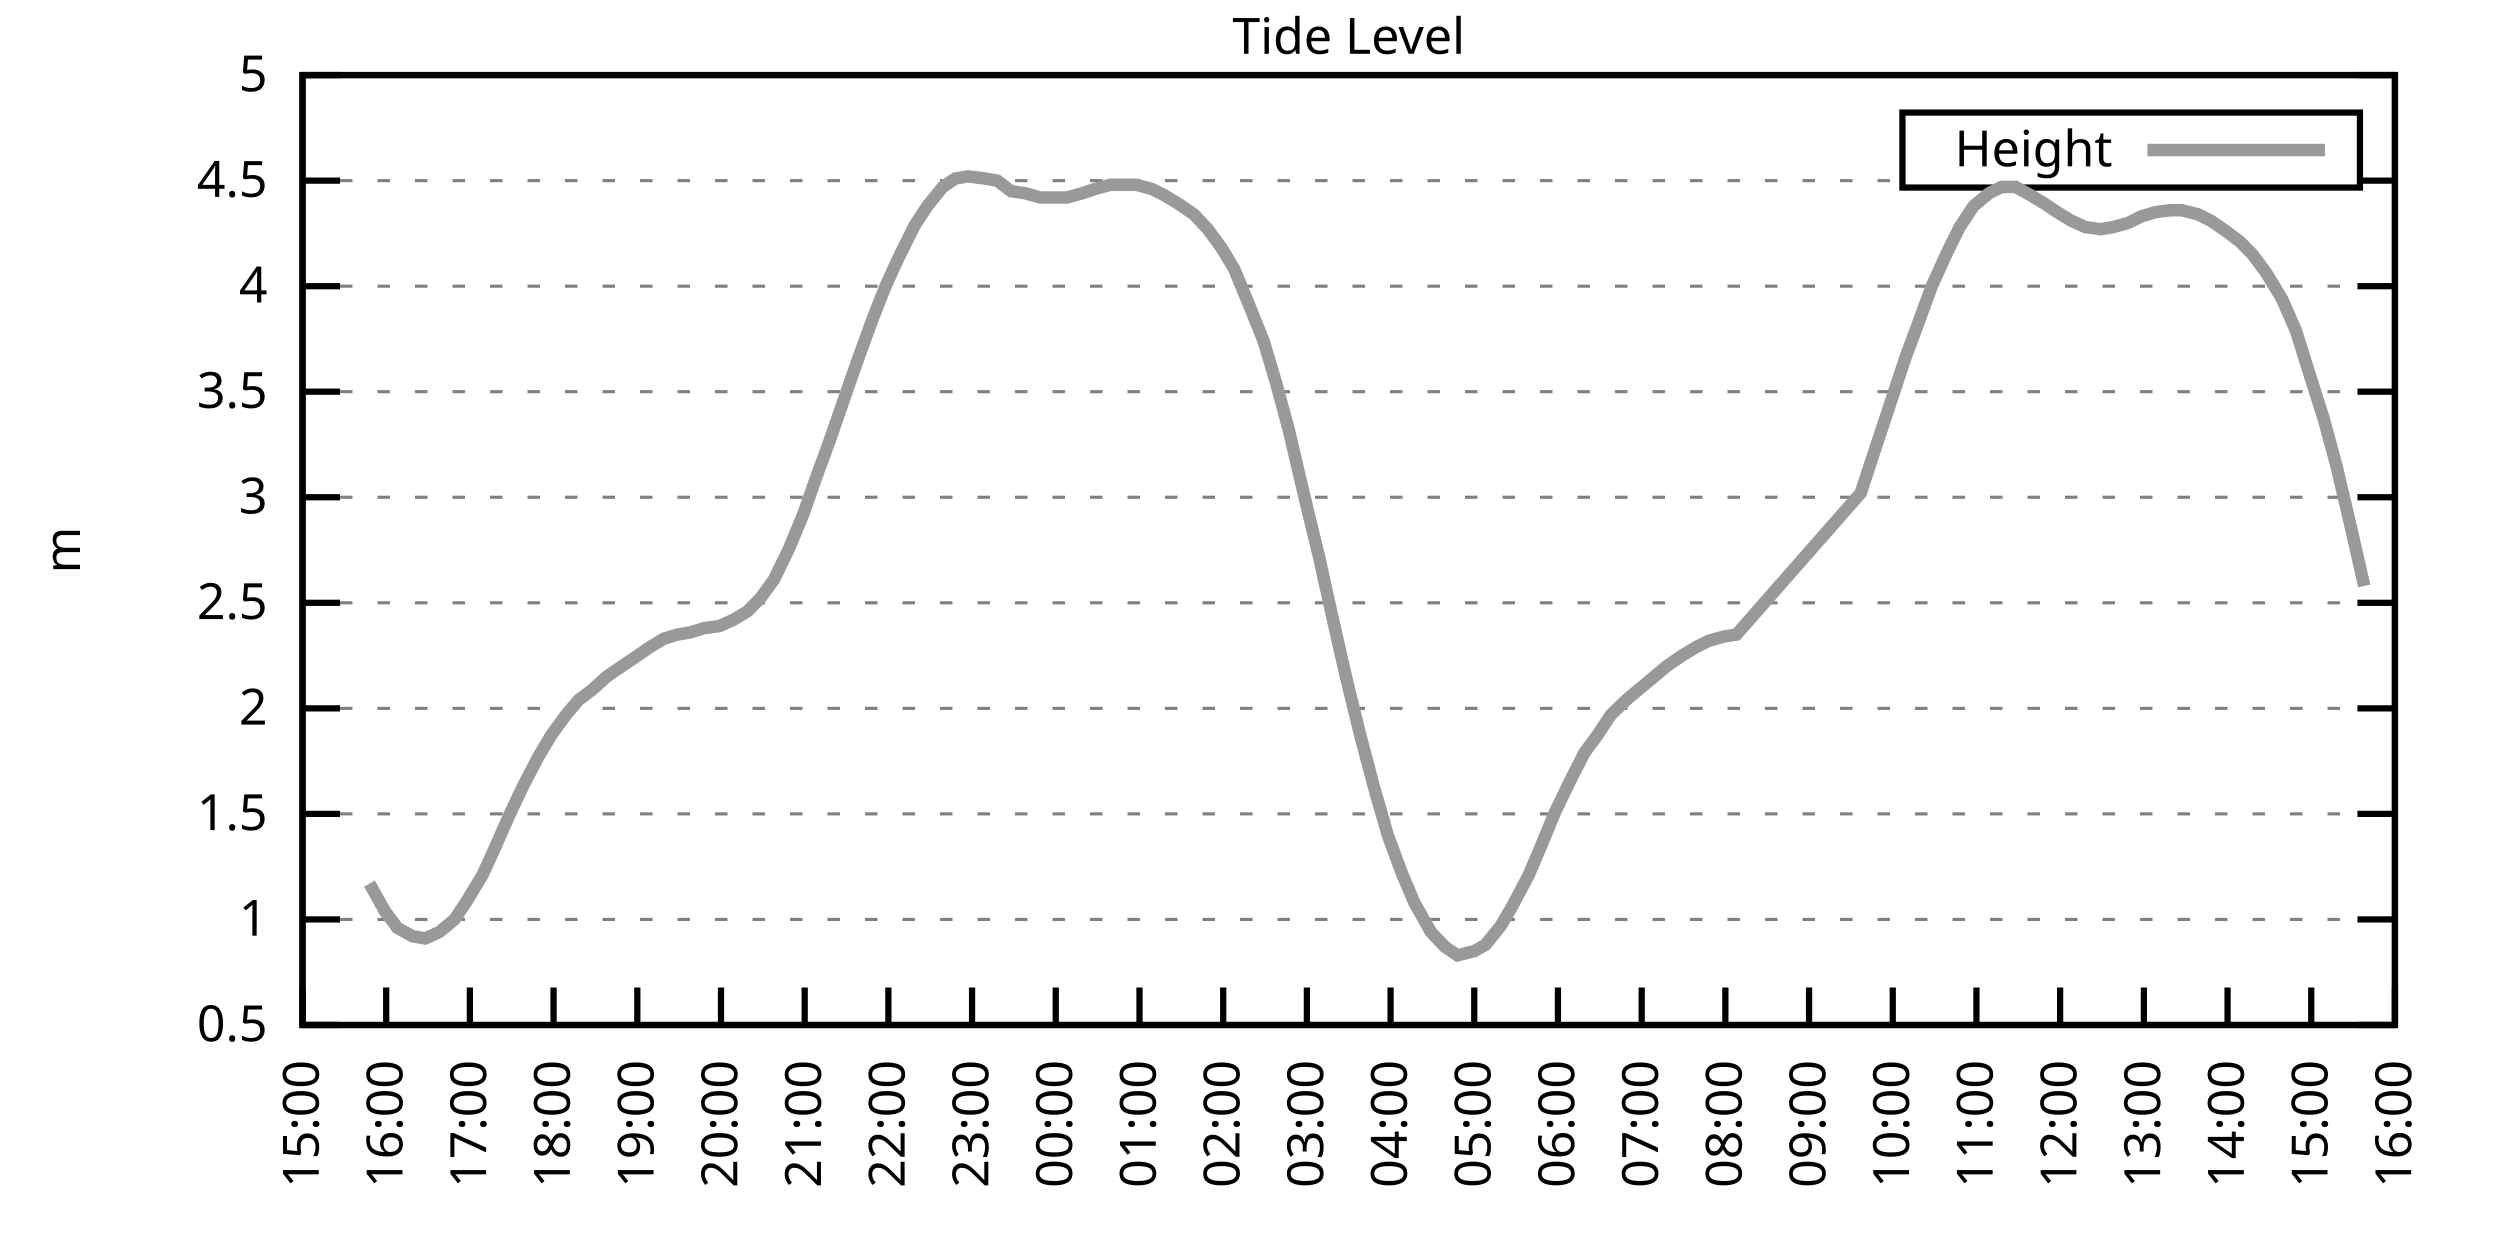
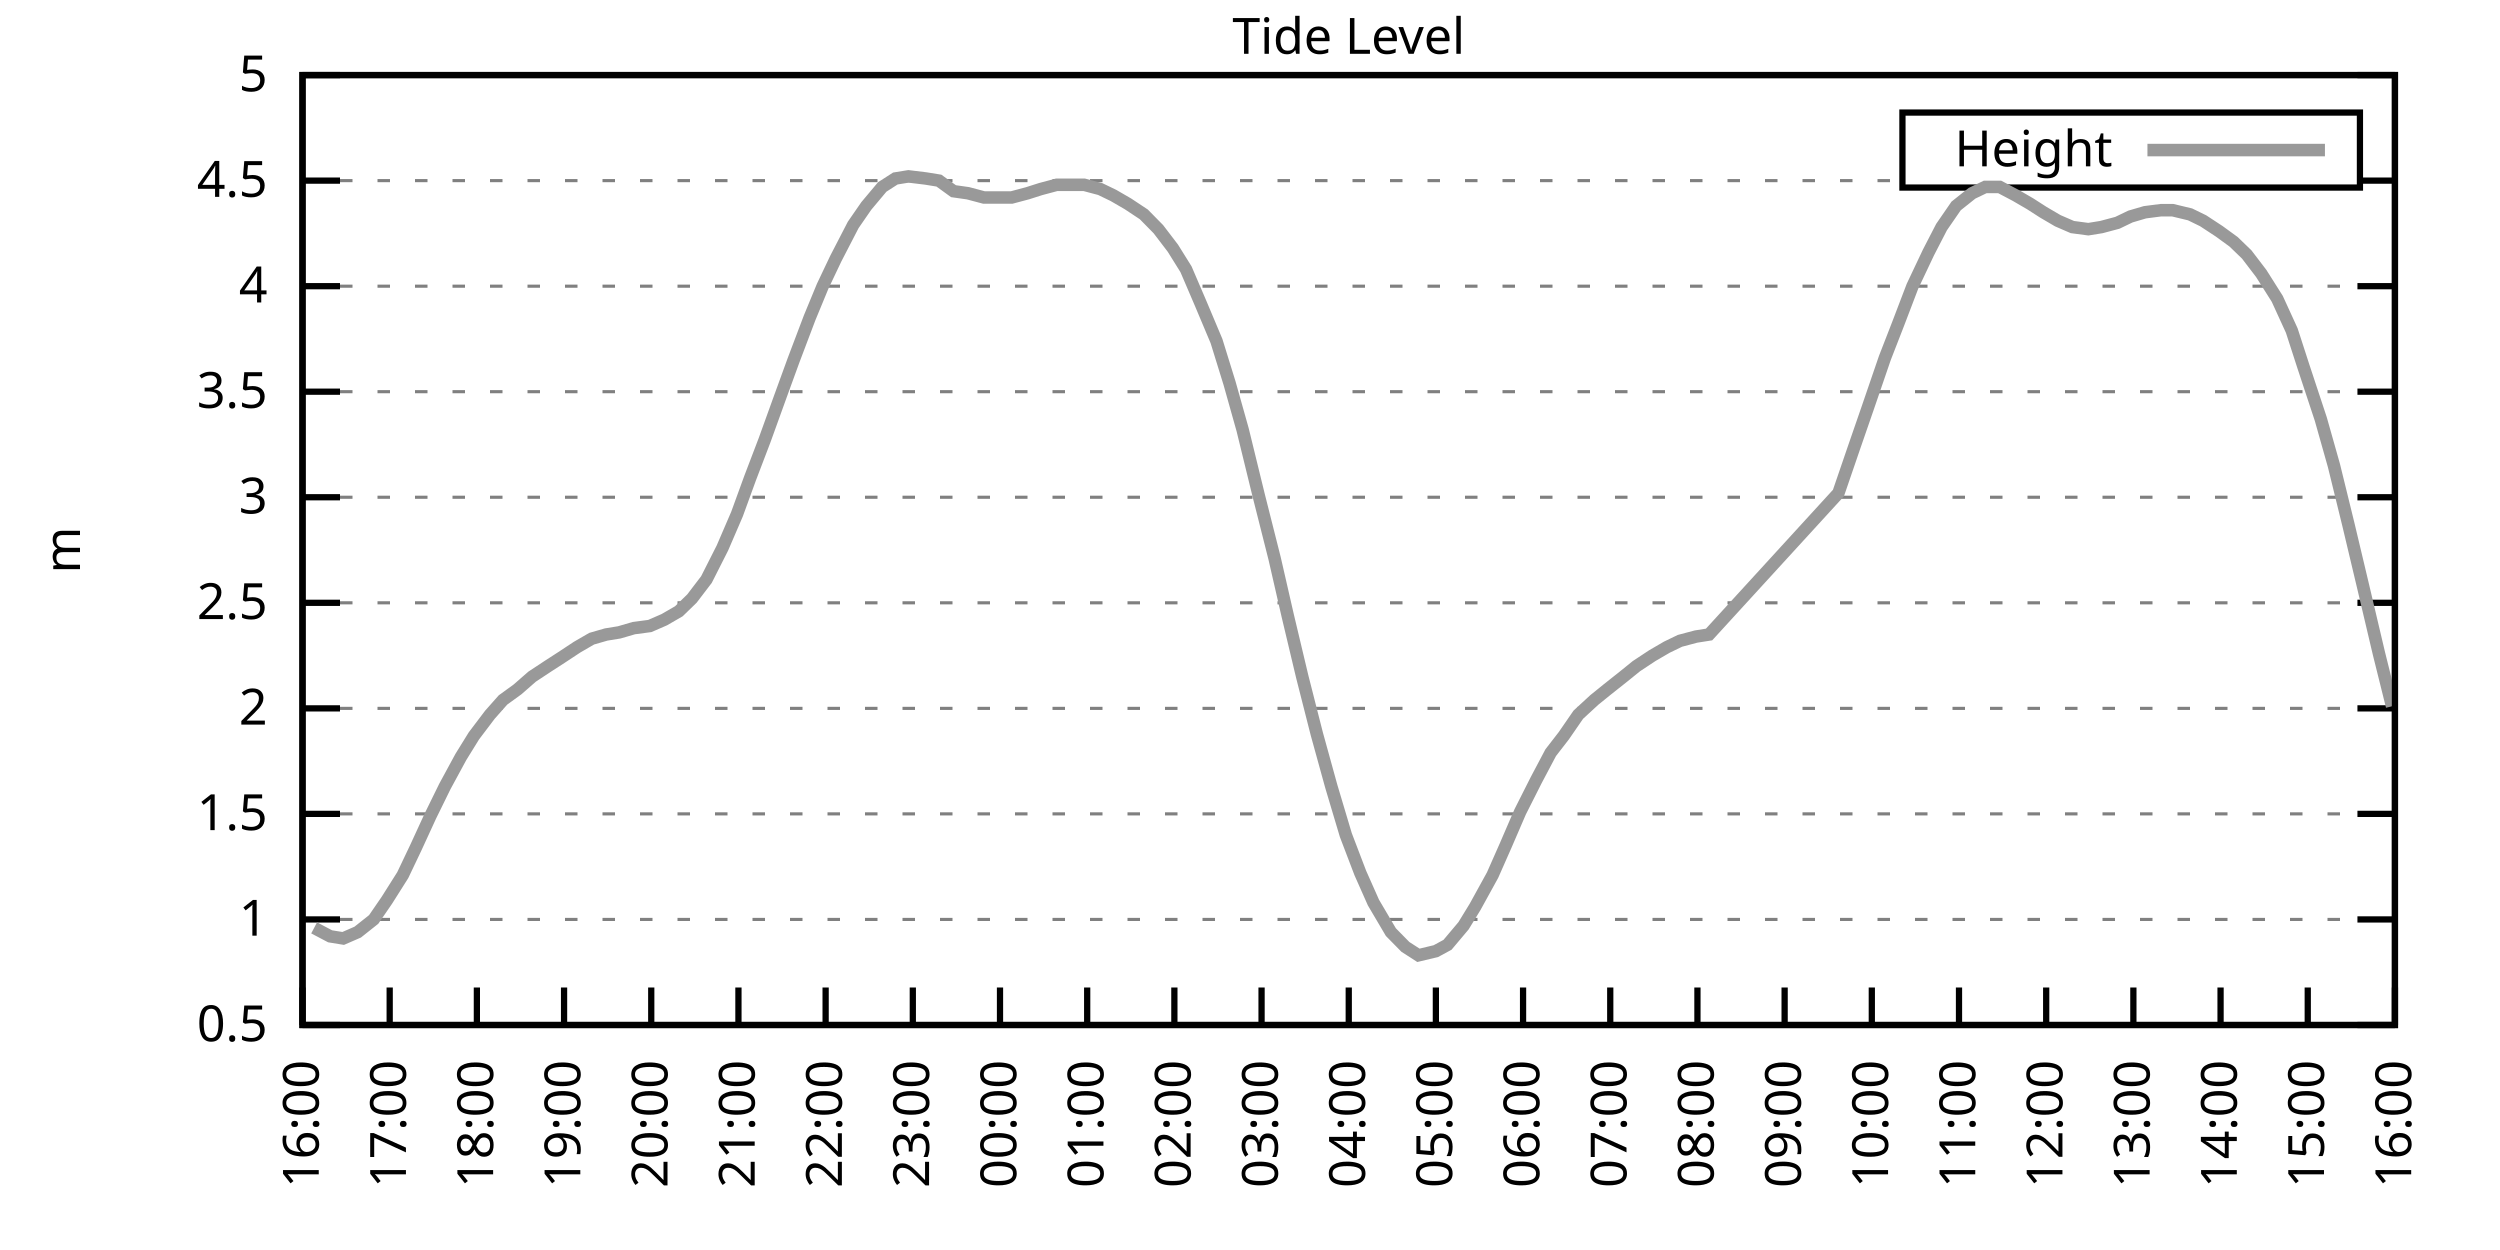
<svg xmlns="http://www.w3.org/2000/svg" xmlns:xlink="http://www.w3.org/1999/xlink" width="400" height="200" viewBox="0 0 400 200">
  <g id="gnuplot_canvas">
    <rect x="0" y="0" width="400" height="200" fill="none" />
    <defs>
      <circle id="gpDot" r="0.5" stroke-width="0.5" stroke="currentColor" />
      <path id="gpPt0" stroke-width="0.333" stroke="currentColor" d="M-1,0 h2 M0,-1 v2" />
      <path id="gpPt1" stroke-width="0.333" stroke="currentColor" d="M-1,-1 L1,1 M1,-1 L-1,1" />
      <path id="gpPt2" stroke-width="0.333" stroke="currentColor" d="M-1,0 L1,0 M0,-1 L0,1 M-1,-1 L1,1 M-1,1 L1,-1" />
      <rect id="gpPt3" stroke-width="0.333" stroke="currentColor" x="-1" y="-1" width="2" height="2" />
      <rect id="gpPt4" stroke-width="0.333" stroke="currentColor" fill="currentColor" x="-1" y="-1" width="2" height="2" />
      <circle id="gpPt5" stroke-width="0.333" stroke="currentColor" cx="0" cy="0" r="1" />
      <use xlink:href="#gpPt5" id="gpPt6" fill="currentColor" stroke="none" />
      <path id="gpPt7" stroke-width="0.333" stroke="currentColor" d="M0,-1.33 L-1.33,0.67 L1.33,0.67 z" />
      <use xlink:href="#gpPt7" id="gpPt8" fill="currentColor" stroke="none" />
      <use xlink:href="#gpPt7" id="gpPt9" stroke="currentColor" transform="rotate(180)" />
      <use xlink:href="#gpPt9" id="gpPt10" fill="currentColor" stroke="none" />
      <use xlink:href="#gpPt3" id="gpPt11" stroke="currentColor" transform="rotate(45)" />
      <use xlink:href="#gpPt11" id="gpPt12" fill="currentColor" stroke="none" />
      <path id="gpPt13" stroke-width="0.333" stroke="currentColor" d="M0,1.330 L1.265,0.411 L0.782,-1.067 L-0.782,-1.076 L-1.265,0.411 z" />
      <use xlink:href="#gpPt13" id="gpPt14" fill="currentColor" stroke="none" />
      <filter id="textbox" filterUnits="objectBoundingBox" x="0" y="0" height="1" width="1">
        <feFlood flood-color="white" flood-opacity="1" result="bgnd" />
        <feComposite in="SourceGraphic" in2="bgnd" operator="atop" />
      </filter>
      <filter id="greybox" filterUnits="objectBoundingBox" x="0" y="0" height="1" width="1">
        <feFlood flood-color="lightgrey" flood-opacity="1" result="grey" />
        <feComposite in="SourceGraphic" in2="grey" operator="atop" />
      </filter>
    </defs>
    <g fill="none" color="white" stroke="currentColor" stroke-width="1.00" stroke-linecap="butt" stroke-linejoin="miter">
</g>
    <g fill="none" color="black" stroke="currentColor" stroke-width="1.00" stroke-linecap="butt" stroke-linejoin="miter">
      <g stroke="none" shape-rendering="crispEdges">
        <polygon fill="rgb(255, 255, 255)" points="48.40,164.00 383.18,164.00 383.18,12.02 48.40,12.02 " />
      </g>
    </g>
    <g fill="none" color="black" stroke="currentColor" stroke-width="1.00" stroke-linecap="butt" stroke-linejoin="miter">
</g>
    <g fill="none" color="black" stroke="black" stroke-width="0.50" stroke-linecap="butt" stroke-linejoin="miter">
</g>
    <g fill="none" color="gray" stroke="currentColor" stroke-width="0.50" stroke-linecap="butt" stroke-linejoin="miter">
      <path stroke="gray" stroke-dasharray="2,4" class="gridline" d="M48.40,164.00 L383.19,164.00  " />
    </g>
    <g fill="none" color="gray" stroke="gray" stroke-width="1.00" stroke-linecap="butt" stroke-linejoin="miter">
</g>
    <g fill="none" color="black" stroke="currentColor" stroke-width="1.00" stroke-linecap="butt" stroke-linejoin="miter">
      <path stroke="black" d="M48.40,164.00 L54.40,164.00 M383.19,164.00 L377.19,164.00  " />
      <g transform="translate(42.80,166.60)" stroke="none" fill="black" font-family="Sans" font-size="8.00" text-anchor="end">
        <text>
          <tspan font-family="Sans"> 0.5</tspan>
        </text>
      </g>
    </g>
    <g fill="none" color="black" stroke="currentColor" stroke-width="1.00" stroke-linecap="butt" stroke-linejoin="miter">
</g>
    <g fill="none" color="black" stroke="black" stroke-width="0.50" stroke-linecap="butt" stroke-linejoin="miter">
</g>
    <g fill="none" color="gray" stroke="currentColor" stroke-width="0.50" stroke-linecap="butt" stroke-linejoin="miter">
      <path stroke="gray" stroke-dasharray="2,4" class="gridline" d="M48.40,147.11 L383.19,147.11  " />
    </g>
    <g fill="none" color="gray" stroke="gray" stroke-width="1.00" stroke-linecap="butt" stroke-linejoin="miter">
</g>
    <g fill="none" color="black" stroke="currentColor" stroke-width="1.00" stroke-linecap="butt" stroke-linejoin="miter">
      <path stroke="black" d="M48.40,147.11 L54.40,147.11 M383.19,147.11 L377.19,147.11  " />
      <g transform="translate(42.80,149.71)" stroke="none" fill="black" font-family="Sans" font-size="8.00" text-anchor="end">
        <text>
          <tspan font-family="Sans"> 1</tspan>
        </text>
      </g>
    </g>
    <g fill="none" color="black" stroke="currentColor" stroke-width="1.00" stroke-linecap="butt" stroke-linejoin="miter">
</g>
    <g fill="none" color="black" stroke="black" stroke-width="0.50" stroke-linecap="butt" stroke-linejoin="miter">
</g>
    <g fill="none" color="gray" stroke="currentColor" stroke-width="0.50" stroke-linecap="butt" stroke-linejoin="miter">
      <path stroke="gray" stroke-dasharray="2,4" class="gridline" d="M48.40,130.22 L383.19,130.22  " />
    </g>
    <g fill="none" color="gray" stroke="gray" stroke-width="1.00" stroke-linecap="butt" stroke-linejoin="miter">
</g>
    <g fill="none" color="black" stroke="currentColor" stroke-width="1.00" stroke-linecap="butt" stroke-linejoin="miter">
      <path stroke="black" d="M48.40,130.22 L54.40,130.22 M383.19,130.22 L377.19,130.22  " />
      <g transform="translate(42.80,132.82)" stroke="none" fill="black" font-family="Sans" font-size="8.00" text-anchor="end">
        <text>
          <tspan font-family="Sans"> 1.5</tspan>
        </text>
      </g>
    </g>
    <g fill="none" color="black" stroke="currentColor" stroke-width="1.00" stroke-linecap="butt" stroke-linejoin="miter">
</g>
    <g fill="none" color="black" stroke="black" stroke-width="0.50" stroke-linecap="butt" stroke-linejoin="miter">
</g>
    <g fill="none" color="gray" stroke="currentColor" stroke-width="0.50" stroke-linecap="butt" stroke-linejoin="miter">
      <path stroke="gray" stroke-dasharray="2,4" class="gridline" d="M48.40,113.34 L383.19,113.34  " />
    </g>
    <g fill="none" color="gray" stroke="gray" stroke-width="1.00" stroke-linecap="butt" stroke-linejoin="miter">
</g>
    <g fill="none" color="black" stroke="currentColor" stroke-width="1.00" stroke-linecap="butt" stroke-linejoin="miter">
      <path stroke="black" d="M48.40,113.34 L54.40,113.34 M383.19,113.34 L377.19,113.34  " />
      <g transform="translate(42.80,115.94)" stroke="none" fill="black" font-family="Sans" font-size="8.00" text-anchor="end">
        <text>
          <tspan font-family="Sans"> 2</tspan>
        </text>
      </g>
    </g>
    <g fill="none" color="black" stroke="currentColor" stroke-width="1.00" stroke-linecap="butt" stroke-linejoin="miter">
</g>
    <g fill="none" color="black" stroke="black" stroke-width="0.50" stroke-linecap="butt" stroke-linejoin="miter">
</g>
    <g fill="none" color="gray" stroke="currentColor" stroke-width="0.50" stroke-linecap="butt" stroke-linejoin="miter">
      <path stroke="gray" stroke-dasharray="2,4" class="gridline" d="M48.40,96.45 L383.19,96.45  " />
    </g>
    <g fill="none" color="gray" stroke="gray" stroke-width="1.00" stroke-linecap="butt" stroke-linejoin="miter">
</g>
    <g fill="none" color="black" stroke="currentColor" stroke-width="1.00" stroke-linecap="butt" stroke-linejoin="miter">
      <path stroke="black" d="M48.40,96.45 L54.40,96.45 M383.19,96.45 L377.19,96.45  " />
      <g transform="translate(42.80,99.05)" stroke="none" fill="black" font-family="Sans" font-size="8.00" text-anchor="end">
        <text>
          <tspan font-family="Sans"> 2.5</tspan>
        </text>
      </g>
    </g>
    <g fill="none" color="black" stroke="currentColor" stroke-width="1.00" stroke-linecap="butt" stroke-linejoin="miter">
</g>
    <g fill="none" color="black" stroke="black" stroke-width="0.50" stroke-linecap="butt" stroke-linejoin="miter">
</g>
    <g fill="none" color="gray" stroke="currentColor" stroke-width="0.50" stroke-linecap="butt" stroke-linejoin="miter">
      <path stroke="gray" stroke-dasharray="2,4" class="gridline" d="M48.40,79.56 L383.19,79.56  " />
    </g>
    <g fill="none" color="gray" stroke="gray" stroke-width="1.00" stroke-linecap="butt" stroke-linejoin="miter">
</g>
    <g fill="none" color="black" stroke="currentColor" stroke-width="1.00" stroke-linecap="butt" stroke-linejoin="miter">
      <path stroke="black" d="M48.40,79.56 L54.40,79.56 M383.19,79.56 L377.19,79.56  " />
      <g transform="translate(42.80,82.16)" stroke="none" fill="black" font-family="Sans" font-size="8.00" text-anchor="end">
        <text>
          <tspan font-family="Sans"> 3</tspan>
        </text>
      </g>
    </g>
    <g fill="none" color="black" stroke="currentColor" stroke-width="1.00" stroke-linecap="butt" stroke-linejoin="miter">
</g>
    <g fill="none" color="black" stroke="black" stroke-width="0.50" stroke-linecap="butt" stroke-linejoin="miter">
</g>
    <g fill="none" color="gray" stroke="currentColor" stroke-width="0.50" stroke-linecap="butt" stroke-linejoin="miter">
      <path stroke="gray" stroke-dasharray="2,4" class="gridline" d="M48.40,62.67 L383.19,62.67  " />
    </g>
    <g fill="none" color="gray" stroke="gray" stroke-width="1.00" stroke-linecap="butt" stroke-linejoin="miter">
</g>
    <g fill="none" color="black" stroke="currentColor" stroke-width="1.00" stroke-linecap="butt" stroke-linejoin="miter">
      <path stroke="black" d="M48.40,62.67 L54.40,62.67 M383.19,62.67 L377.19,62.67  " />
      <g transform="translate(42.80,65.27)" stroke="none" fill="black" font-family="Sans" font-size="8.00" text-anchor="end">
        <text>
          <tspan font-family="Sans"> 3.5</tspan>
        </text>
      </g>
    </g>
    <g fill="none" color="black" stroke="currentColor" stroke-width="1.00" stroke-linecap="butt" stroke-linejoin="miter">
</g>
    <g fill="none" color="black" stroke="black" stroke-width="0.50" stroke-linecap="butt" stroke-linejoin="miter">
</g>
    <g fill="none" color="gray" stroke="currentColor" stroke-width="0.50" stroke-linecap="butt" stroke-linejoin="miter">
      <path stroke="gray" stroke-dasharray="2,4" class="gridline" d="M48.40,45.79 L383.19,45.79  " />
    </g>
    <g fill="none" color="gray" stroke="gray" stroke-width="1.00" stroke-linecap="butt" stroke-linejoin="miter">
</g>
    <g fill="none" color="black" stroke="currentColor" stroke-width="1.00" stroke-linecap="butt" stroke-linejoin="miter">
      <path stroke="black" d="M48.40,45.79 L54.40,45.79 M383.19,45.79 L377.19,45.79  " />
      <g transform="translate(42.80,48.39)" stroke="none" fill="black" font-family="Sans" font-size="8.00" text-anchor="end">
        <text>
          <tspan font-family="Sans"> 4</tspan>
        </text>
      </g>
    </g>
    <g fill="none" color="black" stroke="currentColor" stroke-width="1.00" stroke-linecap="butt" stroke-linejoin="miter">
</g>
    <g fill="none" color="black" stroke="black" stroke-width="0.50" stroke-linecap="butt" stroke-linejoin="miter">
</g>
    <g fill="none" color="gray" stroke="currentColor" stroke-width="0.50" stroke-linecap="butt" stroke-linejoin="miter">
      <path stroke="gray" stroke-dasharray="2,4" class="gridline" d="M48.40,28.90 L304.39,28.90 M377.59,28.90 L383.19,28.90  " />
    </g>
    <g fill="none" color="gray" stroke="gray" stroke-width="1.00" stroke-linecap="butt" stroke-linejoin="miter">
</g>
    <g fill="none" color="black" stroke="currentColor" stroke-width="1.00" stroke-linecap="butt" stroke-linejoin="miter">
      <path stroke="black" d="M48.40,28.90 L54.40,28.90 M383.19,28.90 L377.19,28.90  " />
      <g transform="translate(42.80,31.50)" stroke="none" fill="black" font-family="Sans" font-size="8.00" text-anchor="end">
        <text>
          <tspan font-family="Sans"> 4.5</tspan>
        </text>
      </g>
    </g>
    <g fill="none" color="black" stroke="currentColor" stroke-width="1.00" stroke-linecap="butt" stroke-linejoin="miter">
</g>
    <g fill="none" color="black" stroke="black" stroke-width="0.50" stroke-linecap="butt" stroke-linejoin="miter">
</g>
    <g fill="none" color="gray" stroke="currentColor" stroke-width="0.50" stroke-linecap="butt" stroke-linejoin="miter">
      <path stroke="gray" stroke-dasharray="2,4" class="gridline" d="M48.40,12.01 L383.19,12.01  " />
    </g>
    <g fill="none" color="gray" stroke="gray" stroke-width="1.00" stroke-linecap="butt" stroke-linejoin="miter">
</g>
    <g fill="none" color="black" stroke="currentColor" stroke-width="1.00" stroke-linecap="butt" stroke-linejoin="miter">
      <path stroke="black" d="M48.40,12.01 L54.40,12.01 M383.19,12.01 L377.19,12.01  " />
      <g transform="translate(42.80,14.61)" stroke="none" fill="black" font-family="Sans" font-size="8.00" text-anchor="end">
        <text>
          <tspan font-family="Sans"> 5</tspan>
        </text>
      </g>
    </g>
    <g fill="none" color="black" stroke="currentColor" stroke-width="1.00" stroke-linecap="butt" stroke-linejoin="miter">
      <path stroke="black" d="M48.40,164.00 L48.40,158.00  " />
      <g transform="translate(51.00,169.60) rotate(270.00)" stroke="none" fill="black" font-family="Sans" font-size="8.00" text-anchor="end">
        <text>
-           <tspan font-family="Sans">15:00</tspan>
-         </text>
-       </g>
-     </g>
-     <g fill="none" color="black" stroke="currentColor" stroke-width="1.00" stroke-linecap="butt" stroke-linejoin="miter">
-       <path stroke="black" d="M61.79,164.00 L61.79,158.00  " />
-       <g transform="translate(64.39,169.60) rotate(270.00)" stroke="none" fill="black" font-family="Sans" font-size="8.00" text-anchor="end">
-         <text>
          <tspan font-family="Sans">16:00</tspan>
        </text>
      </g>
    </g>
    <g fill="none" color="black" stroke="currentColor" stroke-width="1.00" stroke-linecap="butt" stroke-linejoin="miter">
-       <path stroke="black" d="M75.18,164.00 L75.18,158.00  " />
-       <g transform="translate(77.78,169.60) rotate(270.00)" stroke="none" fill="black" font-family="Sans" font-size="8.00" text-anchor="end">
+       <path stroke="black" d="M62.35,164.00 L62.35,158.00  " />
+       <g transform="translate(64.95,169.60) rotate(270.00)" stroke="none" fill="black" font-family="Sans" font-size="8.00" text-anchor="end">
        <text>
          <tspan font-family="Sans">17:00</tspan>
        </text>
      </g>
    </g>
    <g fill="none" color="black" stroke="currentColor" stroke-width="1.00" stroke-linecap="butt" stroke-linejoin="miter">
-       <path stroke="black" d="M88.57,164.00 L88.57,158.00  " />
-       <g transform="translate(91.17,169.60) rotate(270.00)" stroke="none" fill="black" font-family="Sans" font-size="8.00" text-anchor="end">
+       <path stroke="black" d="M76.30,164.00 L76.30,158.00  " />
+       <g transform="translate(78.90,169.60) rotate(270.00)" stroke="none" fill="black" font-family="Sans" font-size="8.00" text-anchor="end">
        <text>
          <tspan font-family="Sans">18:00</tspan>
        </text>
      </g>
    </g>
    <g fill="none" color="black" stroke="currentColor" stroke-width="1.00" stroke-linecap="butt" stroke-linejoin="miter">
-       <path stroke="black" d="M101.97,164.00 L101.97,158.00  " />
-       <g transform="translate(104.57,169.60) rotate(270.00)" stroke="none" fill="black" font-family="Sans" font-size="8.00" text-anchor="end">
+       <path stroke="black" d="M90.25,164.00 L90.25,158.00  " />
+       <g transform="translate(92.85,169.60) rotate(270.00)" stroke="none" fill="black" font-family="Sans" font-size="8.00" text-anchor="end">
        <text>
          <tspan font-family="Sans">19:00</tspan>
        </text>
      </g>
    </g>
    <g fill="none" color="black" stroke="currentColor" stroke-width="1.00" stroke-linecap="butt" stroke-linejoin="miter">
-       <path stroke="black" d="M115.36,164.00 L115.36,158.00  " />
-       <g transform="translate(117.96,169.60) rotate(270.00)" stroke="none" fill="black" font-family="Sans" font-size="8.00" text-anchor="end">
+       <path stroke="black" d="M104.20,164.00 L104.20,158.00  " />
+       <g transform="translate(106.80,169.60) rotate(270.00)" stroke="none" fill="black" font-family="Sans" font-size="8.00" text-anchor="end">
        <text>
          <tspan font-family="Sans">20:00</tspan>
        </text>
      </g>
    </g>
    <g fill="none" color="black" stroke="currentColor" stroke-width="1.00" stroke-linecap="butt" stroke-linejoin="miter">
-       <path stroke="black" d="M128.75,164.00 L128.75,158.00  " />
-       <g transform="translate(131.35,169.60) rotate(270.00)" stroke="none" fill="black" font-family="Sans" font-size="8.00" text-anchor="end">
+       <path stroke="black" d="M118.15,164.00 L118.15,158.00  " />
+       <g transform="translate(120.75,169.60) rotate(270.00)" stroke="none" fill="black" font-family="Sans" font-size="8.00" text-anchor="end">
        <text>
          <tspan font-family="Sans">21:00</tspan>
        </text>
      </g>
    </g>
    <g fill="none" color="black" stroke="currentColor" stroke-width="1.00" stroke-linecap="butt" stroke-linejoin="miter">
-       <path stroke="black" d="M142.14,164.00 L142.14,158.00  " />
-       <g transform="translate(144.74,169.60) rotate(270.00)" stroke="none" fill="black" font-family="Sans" font-size="8.00" text-anchor="end">
+       <path stroke="black" d="M132.10,164.00 L132.10,158.00  " />
+       <g transform="translate(134.70,169.60) rotate(270.00)" stroke="none" fill="black" font-family="Sans" font-size="8.00" text-anchor="end">
        <text>
          <tspan font-family="Sans">22:00</tspan>
        </text>
      </g>
    </g>
    <g fill="none" color="black" stroke="currentColor" stroke-width="1.00" stroke-linecap="butt" stroke-linejoin="miter">
-       <path stroke="black" d="M155.53,164.00 L155.53,158.00  " />
-       <g transform="translate(158.13,169.60) rotate(270.00)" stroke="none" fill="black" font-family="Sans" font-size="8.00" text-anchor="end">
+       <path stroke="black" d="M146.05,164.00 L146.05,158.00  " />
+       <g transform="translate(148.65,169.60) rotate(270.00)" stroke="none" fill="black" font-family="Sans" font-size="8.00" text-anchor="end">
        <text>
          <tspan font-family="Sans">23:00</tspan>
        </text>
      </g>
    </g>
    <g fill="none" color="black" stroke="currentColor" stroke-width="1.00" stroke-linecap="butt" stroke-linejoin="miter">
-       <path stroke="black" d="M168.92,164.00 L168.92,158.00  " />
-       <g transform="translate(171.52,169.60) rotate(270.00)" stroke="none" fill="black" font-family="Sans" font-size="8.00" text-anchor="end">
+       <path stroke="black" d="M160.00,164.00 L160.00,158.00  " />
+       <g transform="translate(162.60,169.60) rotate(270.00)" stroke="none" fill="black" font-family="Sans" font-size="8.00" text-anchor="end">
        <text>
          <tspan font-family="Sans">00:00</tspan>
        </text>
      </g>
    </g>
    <g fill="none" color="black" stroke="currentColor" stroke-width="1.00" stroke-linecap="butt" stroke-linejoin="miter">
-       <path stroke="black" d="M182.32,164.00 L182.32,158.00  " />
-       <g transform="translate(184.92,169.60) rotate(270.00)" stroke="none" fill="black" font-family="Sans" font-size="8.00" text-anchor="end">
+       <path stroke="black" d="M173.95,164.00 L173.95,158.00  " />
+       <g transform="translate(176.55,169.60) rotate(270.00)" stroke="none" fill="black" font-family="Sans" font-size="8.00" text-anchor="end">
        <text>
          <tspan font-family="Sans">01:00</tspan>
        </text>
      </g>
    </g>
    <g fill="none" color="black" stroke="currentColor" stroke-width="1.00" stroke-linecap="butt" stroke-linejoin="miter">
-       <path stroke="black" d="M195.71,164.00 L195.71,158.00  " />
-       <g transform="translate(198.31,169.60) rotate(270.00)" stroke="none" fill="black" font-family="Sans" font-size="8.00" text-anchor="end">
+       <path stroke="black" d="M187.90,164.00 L187.90,158.00  " />
+       <g transform="translate(190.50,169.60) rotate(270.00)" stroke="none" fill="black" font-family="Sans" font-size="8.00" text-anchor="end">
        <text>
          <tspan font-family="Sans">02:00</tspan>
        </text>
      </g>
    </g>
    <g fill="none" color="black" stroke="currentColor" stroke-width="1.00" stroke-linecap="butt" stroke-linejoin="miter">
-       <path stroke="black" d="M209.10,164.00 L209.10,158.00  " />
-       <g transform="translate(211.70,169.60) rotate(270.00)" stroke="none" fill="black" font-family="Sans" font-size="8.00" text-anchor="end">
+       <path stroke="black" d="M201.85,164.00 L201.85,158.00  " />
+       <g transform="translate(204.45,169.60) rotate(270.00)" stroke="none" fill="black" font-family="Sans" font-size="8.00" text-anchor="end">
        <text>
          <tspan font-family="Sans">03:00</tspan>
        </text>
      </g>
    </g>
    <g fill="none" color="black" stroke="currentColor" stroke-width="1.00" stroke-linecap="butt" stroke-linejoin="miter">
-       <path stroke="black" d="M222.49,164.00 L222.49,158.00  " />
-       <g transform="translate(225.09,169.60) rotate(270.00)" stroke="none" fill="black" font-family="Sans" font-size="8.00" text-anchor="end">
+       <path stroke="black" d="M215.80,164.00 L215.80,158.00  " />
+       <g transform="translate(218.40,169.60) rotate(270.00)" stroke="none" fill="black" font-family="Sans" font-size="8.00" text-anchor="end">
        <text>
          <tspan font-family="Sans">04:00</tspan>
        </text>
      </g>
    </g>
    <g fill="none" color="black" stroke="currentColor" stroke-width="1.00" stroke-linecap="butt" stroke-linejoin="miter">
-       <path stroke="black" d="M235.88,164.00 L235.88,158.00  " />
-       <g transform="translate(238.48,169.60) rotate(270.00)" stroke="none" fill="black" font-family="Sans" font-size="8.00" text-anchor="end">
+       <path stroke="black" d="M229.74,164.00 L229.74,158.00  " />
+       <g transform="translate(232.34,169.60) rotate(270.00)" stroke="none" fill="black" font-family="Sans" font-size="8.00" text-anchor="end">
        <text>
          <tspan font-family="Sans">05:00</tspan>
        </text>
      </g>
    </g>
    <g fill="none" color="black" stroke="currentColor" stroke-width="1.00" stroke-linecap="butt" stroke-linejoin="miter">
-       <path stroke="black" d="M249.27,164.00 L249.27,158.00  " />
-       <g transform="translate(251.87,169.60) rotate(270.00)" stroke="none" fill="black" font-family="Sans" font-size="8.00" text-anchor="end">
+       <path stroke="black" d="M243.69,164.00 L243.69,158.00  " />
+       <g transform="translate(246.29,169.60) rotate(270.00)" stroke="none" fill="black" font-family="Sans" font-size="8.00" text-anchor="end">
        <text>
          <tspan font-family="Sans">06:00</tspan>
        </text>
      </g>
    </g>
    <g fill="none" color="black" stroke="currentColor" stroke-width="1.00" stroke-linecap="butt" stroke-linejoin="miter">
-       <path stroke="black" d="M262.67,164.00 L262.67,158.00  " />
-       <g transform="translate(265.27,169.60) rotate(270.00)" stroke="none" fill="black" font-family="Sans" font-size="8.00" text-anchor="end">
+       <path stroke="black" d="M257.64,164.00 L257.64,158.00  " />
+       <g transform="translate(260.24,169.60) rotate(270.00)" stroke="none" fill="black" font-family="Sans" font-size="8.00" text-anchor="end">
        <text>
          <tspan font-family="Sans">07:00</tspan>
        </text>
      </g>
    </g>
    <g fill="none" color="black" stroke="currentColor" stroke-width="1.00" stroke-linecap="butt" stroke-linejoin="miter">
-       <path stroke="black" d="M276.06,164.00 L276.06,158.00  " />
-       <g transform="translate(278.66,169.60) rotate(270.00)" stroke="none" fill="black" font-family="Sans" font-size="8.00" text-anchor="end">
+       <path stroke="black" d="M271.59,164.00 L271.59,158.00  " />
+       <g transform="translate(274.19,169.60) rotate(270.00)" stroke="none" fill="black" font-family="Sans" font-size="8.00" text-anchor="end">
        <text>
          <tspan font-family="Sans">08:00</tspan>
        </text>
      </g>
    </g>
    <g fill="none" color="black" stroke="currentColor" stroke-width="1.00" stroke-linecap="butt" stroke-linejoin="miter">
-       <path stroke="black" d="M289.45,164.00 L289.45,158.00  " />
-       <g transform="translate(292.05,169.60) rotate(270.00)" stroke="none" fill="black" font-family="Sans" font-size="8.00" text-anchor="end">
+       <path stroke="black" d="M285.54,164.00 L285.54,158.00  " />
+       <g transform="translate(288.14,169.60) rotate(270.00)" stroke="none" fill="black" font-family="Sans" font-size="8.00" text-anchor="end">
        <text>
          <tspan font-family="Sans">09:00</tspan>
        </text>
      </g>
    </g>
    <g fill="none" color="black" stroke="currentColor" stroke-width="1.00" stroke-linecap="butt" stroke-linejoin="miter">
-       <path stroke="black" d="M302.84,164.00 L302.84,158.00  " />
-       <g transform="translate(305.44,169.60) rotate(270.00)" stroke="none" fill="black" font-family="Sans" font-size="8.00" text-anchor="end">
+       <path stroke="black" d="M299.49,164.00 L299.49,158.00  " />
+       <g transform="translate(302.09,169.60) rotate(270.00)" stroke="none" fill="black" font-family="Sans" font-size="8.00" text-anchor="end">
        <text>
          <tspan font-family="Sans">10:00</tspan>
        </text>
      </g>
    </g>
    <g fill="none" color="black" stroke="currentColor" stroke-width="1.00" stroke-linecap="butt" stroke-linejoin="miter">
-       <path stroke="black" d="M316.23,164.00 L316.23,158.00  " />
-       <g transform="translate(318.83,169.60) rotate(270.00)" stroke="none" fill="black" font-family="Sans" font-size="8.00" text-anchor="end">
+       <path stroke="black" d="M313.44,164.00 L313.44,158.00  " />
+       <g transform="translate(316.04,169.60) rotate(270.00)" stroke="none" fill="black" font-family="Sans" font-size="8.00" text-anchor="end">
        <text>
          <tspan font-family="Sans">11:00</tspan>
        </text>
      </g>
    </g>
    <g fill="none" color="black" stroke="currentColor" stroke-width="1.00" stroke-linecap="butt" stroke-linejoin="miter">
-       <path stroke="black" d="M329.62,164.00 L329.62,158.00  " />
-       <g transform="translate(332.22,169.60) rotate(270.00)" stroke="none" fill="black" font-family="Sans" font-size="8.00" text-anchor="end">
+       <path stroke="black" d="M327.39,164.00 L327.39,158.00  " />
+       <g transform="translate(329.99,169.60) rotate(270.00)" stroke="none" fill="black" font-family="Sans" font-size="8.00" text-anchor="end">
        <text>
          <tspan font-family="Sans">12:00</tspan>
        </text>
      </g>
    </g>
    <g fill="none" color="black" stroke="currentColor" stroke-width="1.00" stroke-linecap="butt" stroke-linejoin="miter">
-       <path stroke="black" d="M343.02,164.00 L343.02,158.00  " />
-       <g transform="translate(345.62,169.60) rotate(270.00)" stroke="none" fill="black" font-family="Sans" font-size="8.00" text-anchor="end">
+       <path stroke="black" d="M341.34,164.00 L341.34,158.00  " />
+       <g transform="translate(343.94,169.60) rotate(270.00)" stroke="none" fill="black" font-family="Sans" font-size="8.00" text-anchor="end">
        <text>
          <tspan font-family="Sans">13:00</tspan>
        </text>
      </g>
    </g>
    <g fill="none" color="black" stroke="currentColor" stroke-width="1.00" stroke-linecap="butt" stroke-linejoin="miter">
-       <path stroke="black" d="M356.41,164.00 L356.41,158.00  " />
-       <g transform="translate(359.01,169.60) rotate(270.00)" stroke="none" fill="black" font-family="Sans" font-size="8.00" text-anchor="end">
+       <path stroke="black" d="M355.29,164.00 L355.29,158.00  " />
+       <g transform="translate(357.89,169.60) rotate(270.00)" stroke="none" fill="black" font-family="Sans" font-size="8.00" text-anchor="end">
        <text>
          <tspan font-family="Sans">14:00</tspan>
        </text>
      </g>
    </g>
    <g fill="none" color="black" stroke="currentColor" stroke-width="1.00" stroke-linecap="butt" stroke-linejoin="miter">
-       <path stroke="black" d="M369.80,164.00 L369.80,158.00  " />
-       <g transform="translate(372.40,169.60) rotate(270.00)" stroke="none" fill="black" font-family="Sans" font-size="8.00" text-anchor="end">
+       <path stroke="black" d="M369.24,164.00 L369.24,158.00  " />
+       <g transform="translate(371.84,169.60) rotate(270.00)" stroke="none" fill="black" font-family="Sans" font-size="8.00" text-anchor="end">
        <text>
          <tspan font-family="Sans">15:00</tspan>
        </text>
      </g>
    </g>
    <g fill="none" color="black" stroke="currentColor" stroke-width="1.00" stroke-linecap="butt" stroke-linejoin="miter">
      <path stroke="black" d="M383.19,164.00 L383.19,158.00  " />
      <g transform="translate(385.79,169.60) rotate(270.00)" stroke="none" fill="black" font-family="Sans" font-size="8.00" text-anchor="end">
        <text>
          <tspan font-family="Sans">16:00</tspan>
        </text>
      </g>
    </g>
    <g fill="none" color="black" stroke="currentColor" stroke-width="1.00" stroke-linecap="butt" stroke-linejoin="miter">
</g>
    <g fill="none" color="black" stroke="currentColor" stroke-width="1.00" stroke-linecap="butt" stroke-linejoin="miter">
      <path stroke="black" d="M48.40,12.01 L48.40,164.00 L383.19,164.00 L383.19,12.01 L48.40,12.01 Z  " />
    </g>
    <g fill="none" color="black" stroke="currentColor" stroke-width="1.00" stroke-linecap="butt" stroke-linejoin="miter">
</g>
    <g fill="none" color="black" stroke="currentColor" stroke-width="1.00" stroke-linecap="butt" stroke-linejoin="miter">
      <path stroke="black" d="M304.39,30.01 L304.39,18.01 L377.59,18.01 L377.59,30.01 L304.39,30.01 Z  " />
    </g>
    <g id="Tide_level_plot_1">
      <g fill="none" color="white" stroke="black" stroke-width="2.00" stroke-linecap="butt" stroke-linejoin="miter">
</g>
      <g fill="none" color="black" stroke="currentColor" stroke-width="2.00" stroke-linecap="butt" stroke-linejoin="miter">
        <g transform="translate(337.99,26.61)" stroke="none" fill="black" font-family="Sans" font-size="8.00" text-anchor="end">
          <text>
            <tspan font-family="Sans">Height</tspan>
          </text>
        </g>
      </g>
      <g fill="none" color="black" stroke="currentColor" stroke-width="2.00" stroke-linecap="butt" stroke-linejoin="miter">
-         <path stroke="rgb(153, 153, 153)" d="M343.59,24.01 L371.99,24.01 M59.11,141.37 L61.57,145.76 L63.58,148.46 L66.03,149.81 L68.04,150.15 L70.27,149.14   L72.73,147.11 L74.74,144.07 L77.19,140.02 L79.20,135.63 L81.43,130.56 L83.66,125.83 L86.12,121.11 L88.13,117.73   L90.58,114.35 L92.59,111.99 L94.82,110.30 L97.06,108.27 L99.51,106.58 L101.52,105.23 L103.98,103.54 L106.21,102.19   L108.44,101.52 L110.45,101.18 L112.68,100.50 L115.13,100.16 L117.37,99.15 L119.60,97.80 L121.61,95.77 L123.84,92.73   L126.29,87.67 L128.53,82.26 L130.54,76.52 L132.77,70.44 L135.22,63.35 L137.23,57.61 L139.69,50.85 L141.69,45.79   L143.70,41.39 L146.38,35.99 L148.39,32.95 L150.85,29.91 L152.85,28.56 L154.86,28.22 L157.54,28.56 L159.55,28.90   L161.78,30.59 L164.01,30.92 L166.47,31.60 L168.48,31.60 L170.71,31.60 L173.17,30.92 L175.17,30.25 L177.63,29.57   L179.86,29.57 L181.87,29.57 L184.32,30.25 L186.33,31.26 L188.57,32.61 L191.02,34.30 L193.25,36.67 L195.48,39.71   L197.49,43.08 L199.73,48.49 L202.18,54.57 L204.19,61.32 L206.20,68.75 L208.65,79.22 L211.11,89.36 L213.12,98.48   L215.35,108.27 L217.58,117.39 L219.81,125.83 L222.04,133.60 L224.28,139.68 L226.29,144.41 L228.96,149.14 L231.20,151.50   L233.20,152.85 L235.88,152.18 L237.67,151.17 L240.12,148.13 L241.91,145.09 L244.59,140.02 L246.60,135.29 L248.83,129.89   L251.28,124.82 L253.51,120.43 L255.52,117.73 L257.76,114.35 L260.21,111.99 L262.22,110.30 L264.67,108.27 L266.68,106.58   L269.14,104.89 L271.37,103.54 L273.38,102.53 L275.83,101.85 L277.84,101.52 L297.71,78.89 L300.16,71.45 L302.17,65.38   L304.85,57.27 L306.86,51.87 L309.09,45.79 L311.54,40.38 L313.55,36.33 L315.79,32.95 L318.24,30.92 L320.25,29.91   L322.48,29.91 L324.94,31.26 L327.17,32.61 L329.18,33.96 L331.41,35.32 L333.64,36.33 L336.10,36.67 L338.10,36.33   L340.56,35.65 L342.57,34.64 L344.80,33.96 L347.26,33.63 L349.04,33.63 L351.72,34.30 L353.73,35.32 L356.18,37.00   L358.42,38.69 L360.42,40.72 L362.66,43.76 L365.11,47.81 L367.34,52.88 L369.13,58.62 L371.81,67.06 L373.82,74.49   L376.05,83.95 L378.28,93.75  " />
+         <path stroke="rgb(153, 153, 153)" d="M343.59,24.01 L371.99,24.01 M50.26,148.46 L52.82,149.81 L54.91,150.15 L57.23,149.14 L59.79,147.11 L61.88,144.07   L64.44,140.02 L66.53,135.63 L68.86,130.56 L71.18,125.83 L73.74,121.11 L75.83,117.73 L78.39,114.35 L80.48,111.99   L82.81,110.30 L85.13,108.27 L87.69,106.58 L89.78,105.23 L92.34,103.54 L94.67,102.19 L96.99,101.52 L99.08,101.18   L101.41,100.50 L103.97,100.16 L106.29,99.15 L108.62,97.80 L110.71,95.77 L113.03,92.73 L115.59,87.67 L117.92,82.26   L120.01,76.52 L122.33,70.44 L124.89,63.35 L126.98,57.61 L129.54,50.85 L131.63,45.79 L133.72,41.39 L136.51,35.99   L138.61,32.95 L141.16,29.91 L143.26,28.56 L145.35,28.22 L148.14,28.56 L150.23,28.90 L152.56,30.59 L154.88,30.92   L157.44,31.60 L159.53,31.60 L161.86,31.60 L164.41,30.92 L166.51,30.25 L169.06,29.57 L171.39,29.57 L173.48,29.57   L176.04,30.25 L178.13,31.26 L180.46,32.61 L183.01,34.30 L185.34,36.67 L187.66,39.71 L189.76,43.08 L192.08,48.49   L194.64,54.57 L196.73,61.32 L198.82,68.75 L201.38,79.22 L203.94,89.36 L206.03,98.48 L208.36,108.27 L210.68,117.39   L213.01,125.83 L215.33,133.60 L217.65,139.68 L219.75,144.41 L222.54,149.14 L224.86,151.50 L226.95,152.85 L229.74,152.18   L231.60,151.17 L234.16,148.13 L236.02,145.09 L238.81,140.02 L240.90,135.29 L243.23,129.89 L245.79,124.82 L248.11,120.43   L250.20,117.73 L252.53,114.35 L255.09,111.99 L257.18,110.30 L259.74,108.27 L261.83,106.58 L264.39,104.89 L266.71,103.54   L268.80,102.53 L271.36,101.85 L273.45,101.52 L294.15,78.89 L296.70,71.45 L298.80,65.38 L301.58,57.27 L303.68,51.87   L306.00,45.79 L308.56,40.38 L310.65,36.33 L312.98,32.95 L315.53,30.92 L317.63,29.91 L319.95,29.91 L322.51,31.26   L324.83,32.61 L326.93,33.96 L329.25,35.32 L331.58,36.33 L334.13,36.67 L336.23,36.33 L338.78,35.65 L340.88,34.64   L343.20,33.96 L345.76,33.63 L347.62,33.63 L350.41,34.30 L352.50,35.32 L355.06,37.00 L357.38,38.69 L359.48,40.72   L361.80,43.76 L364.36,47.81 L366.68,52.88 L368.54,58.62 L371.33,67.06 L373.43,74.49 L375.75,83.95 L378.08,93.75   L380.63,104.56 L382.73,113.00  " />
      </g>
    </g>
    <g fill="none" color="black" stroke="currentColor" stroke-width="2.00" stroke-linecap="butt" stroke-linejoin="miter">
</g>
    <g fill="none" color="black" stroke="black" stroke-width="1.00" stroke-linecap="butt" stroke-linejoin="miter">
</g>
    <g fill="none" color="black" stroke="currentColor" stroke-width="1.00" stroke-linecap="butt" stroke-linejoin="miter">
      <path stroke="black" d="M48.40,12.01 L48.40,164.00 L383.19,164.00 L383.19,12.01 L48.40,12.01 Z  " />
      <g transform="translate(12.80,88.01) rotate(270.00)" stroke="none" fill="black" font-family="Sans" font-size="8.00" text-anchor="middle">
        <text>
          <tspan font-family="Sans">m</tspan>
        </text>
      </g>
    </g>
    <g fill="none" color="black" stroke="currentColor" stroke-width="1.00" stroke-linecap="butt" stroke-linejoin="miter">
</g>
    <g fill="none" color="black" stroke="currentColor" stroke-width="1.00" stroke-linecap="butt" stroke-linejoin="miter">
      <g transform="translate(215.79,8.61)" stroke="none" fill="black" font-family="Sans" font-size="8.00" text-anchor="middle">
        <text>
          <tspan font-family="Sans">Tide Level</tspan>
        </text>
      </g>
    </g>
    <g fill="none" color="black" stroke="currentColor" stroke-width="1.00" stroke-linecap="butt" stroke-linejoin="miter">
</g>
  </g>
</svg>
